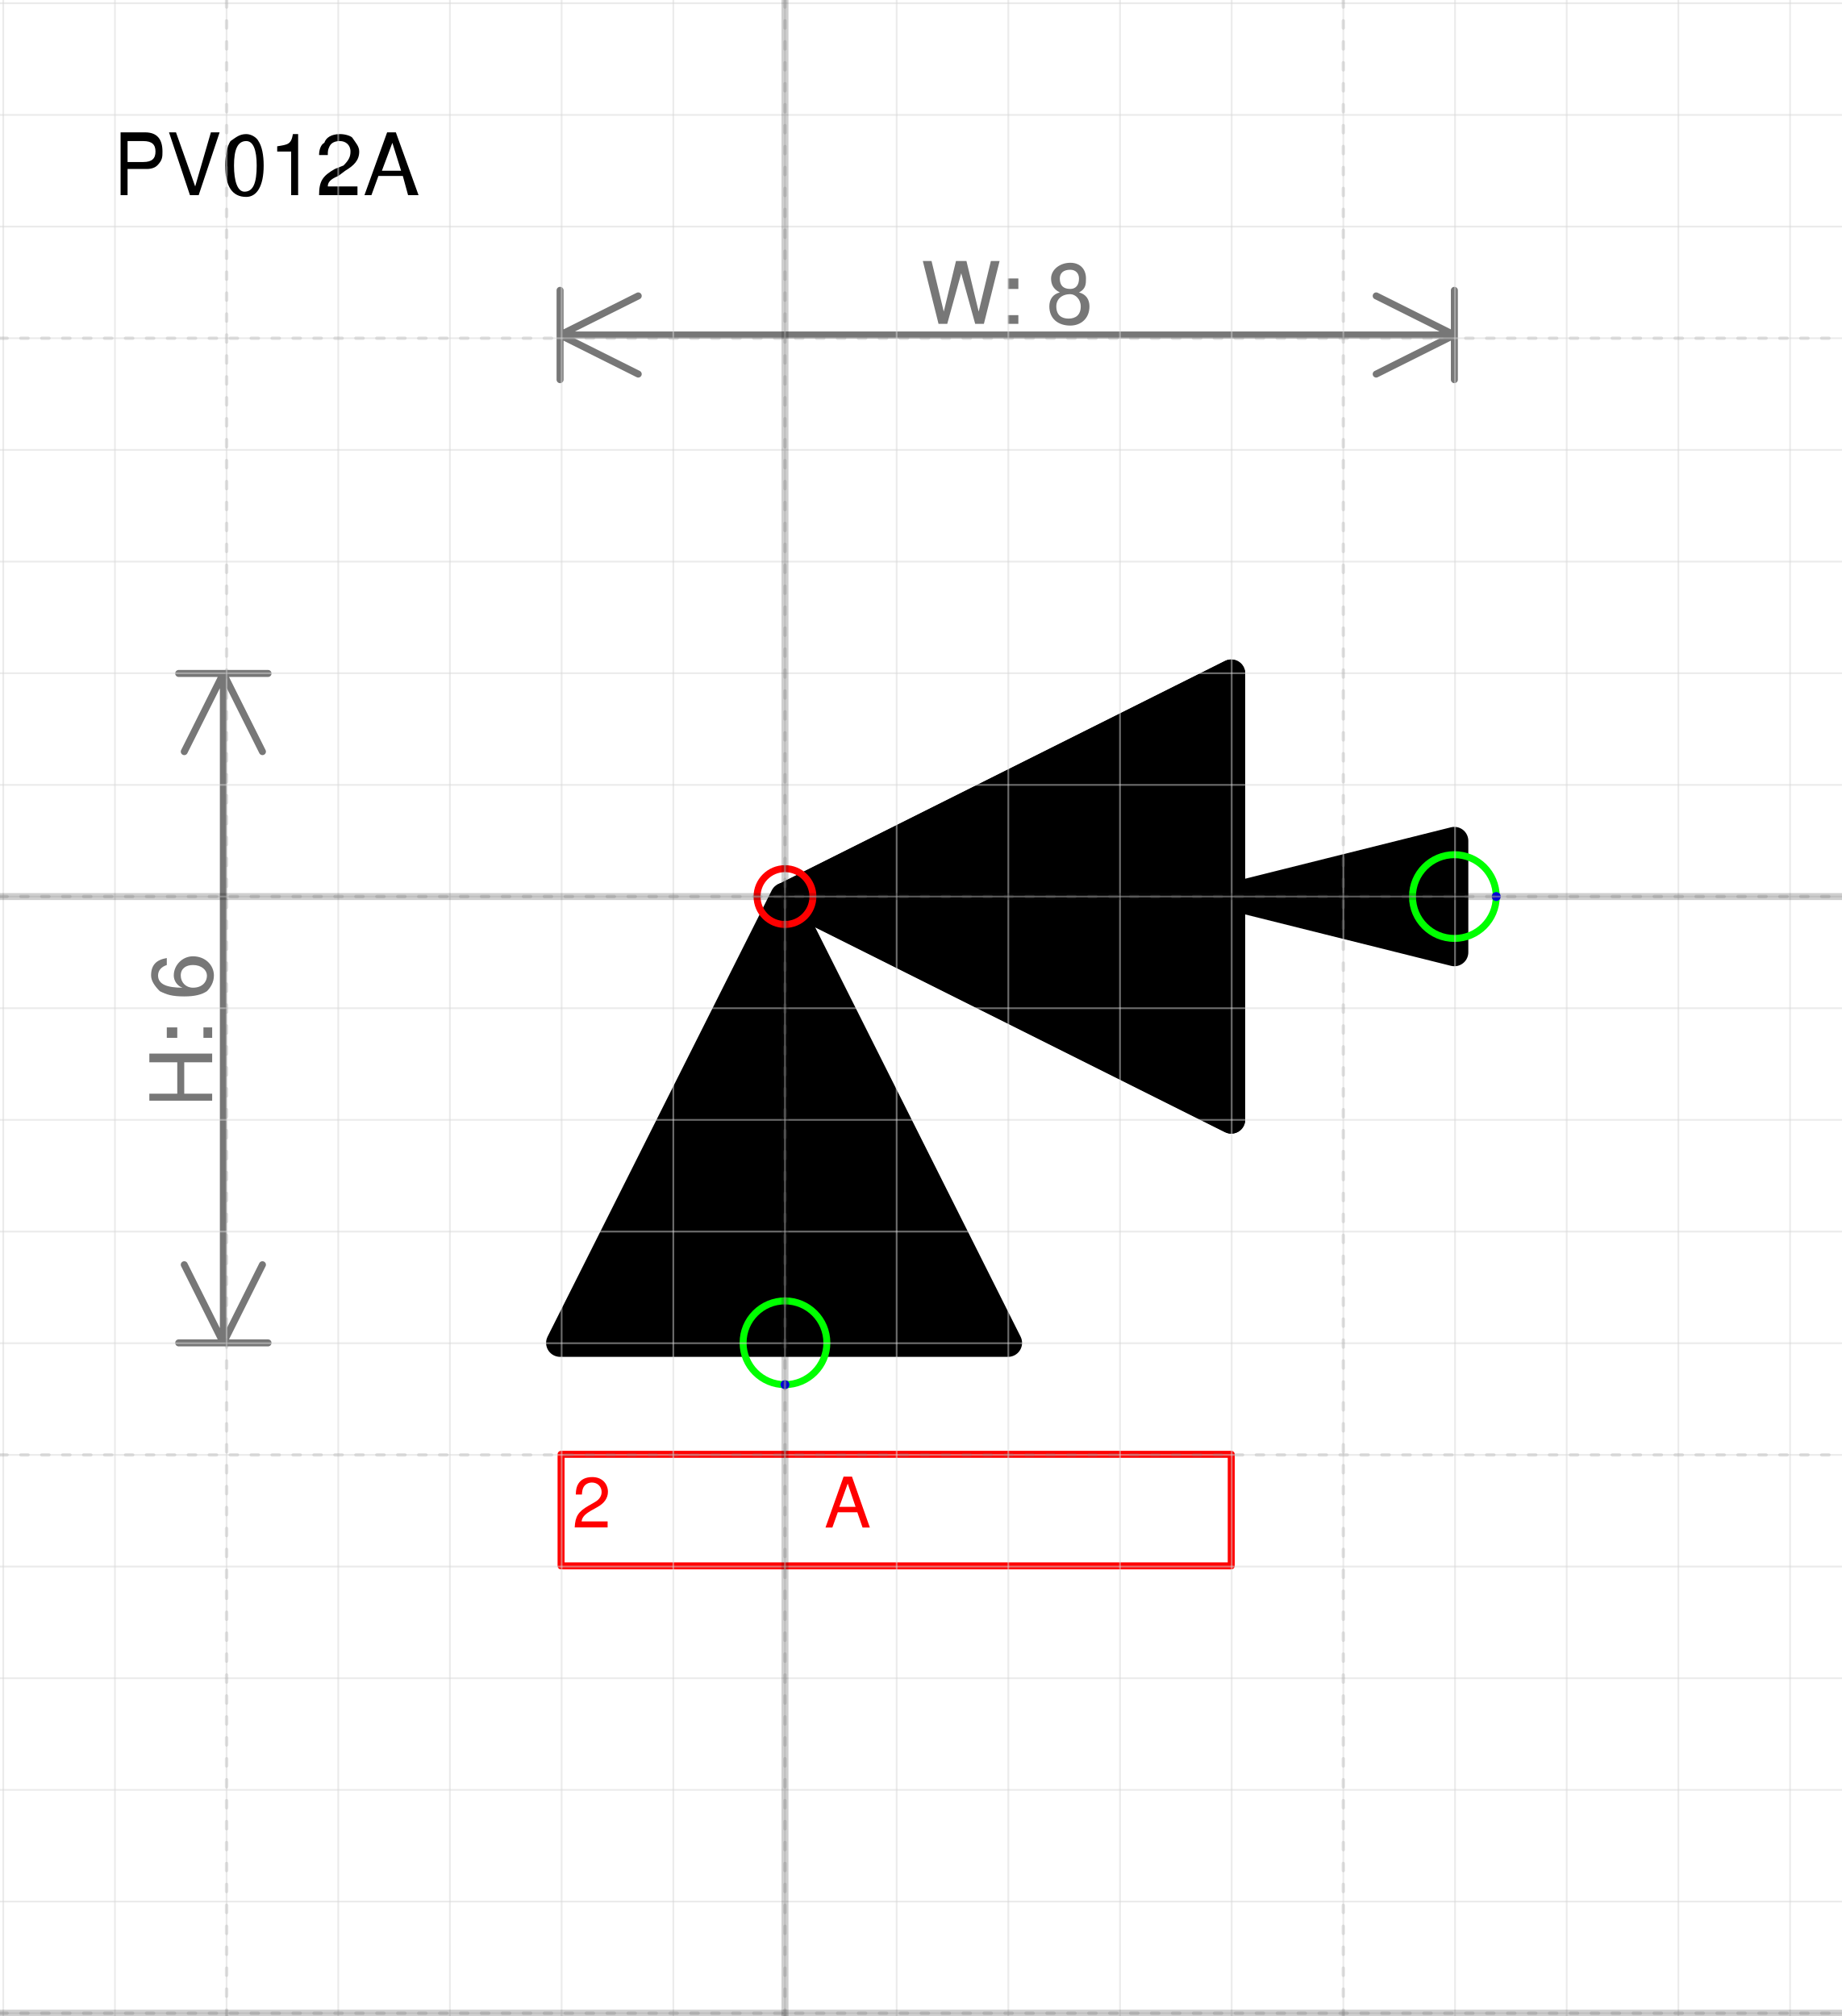
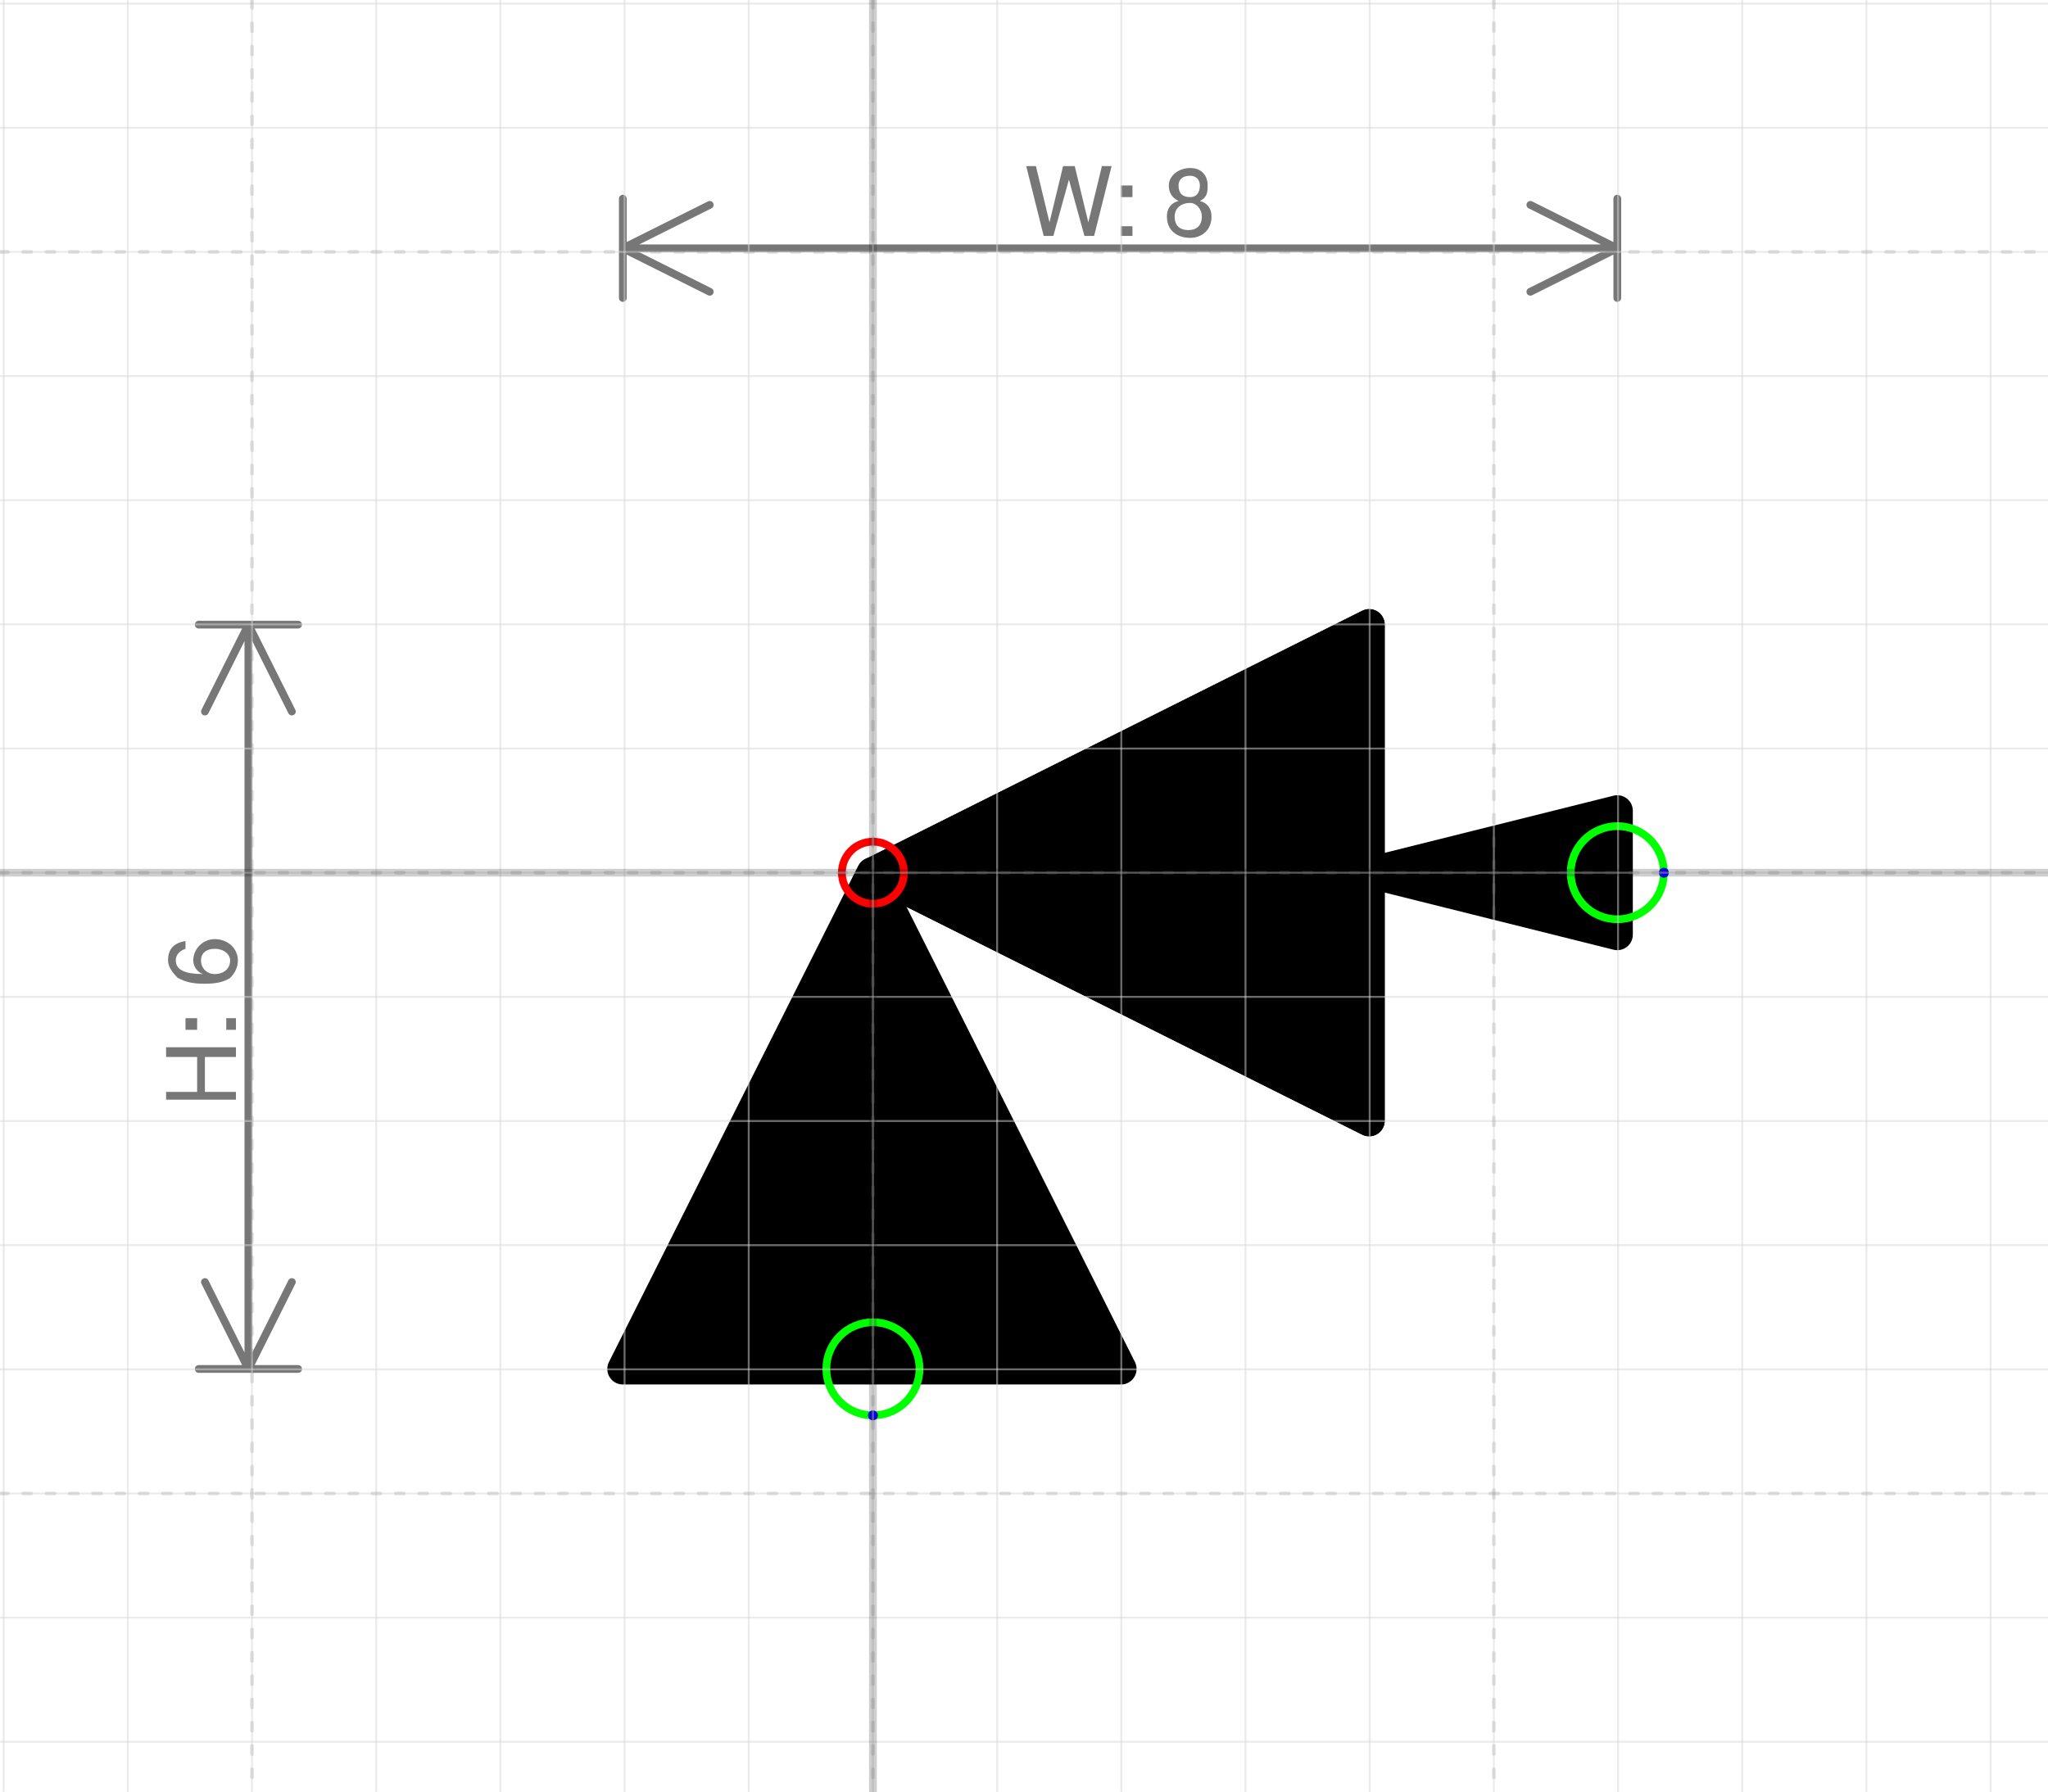
- <svg xmlns="http://www.w3.org/2000/svg" version="1.1" width="69.808mm" height="76.424mm" viewBox="-7.029 -8.029 16.491 18.054">
+ <svg xmlns="http://www.w3.org/2000/svg" version="1.1" width="69.808mm" height="61.086mm" viewBox="-7.029 -7.029 16.491 14.431">
  <defs vector-effect="non-scaling-stroke" />
  <g>
    <g id="cell-cigX4K0SMB2_J1Wfy4dP-1" layer="Symbol">
      <path d="M5.994 0.499L3.996 0 5.994-0.499Z" fill="#000000" stroke="rgb(0, 0, 0)" stroke-miterlimit="10" pointer-events="all" stroke-width="0.25" stroke-linecap="round" stroke-linejoin="round" />
    </g>
    <g id="cell-39N0-8YmPof44784LYMh-9" layer="Symbol">
      <path d="M3.996 1.998L0-8.872664828532876e-16 3.996-1.998Z" fill="#000000" stroke="rgb(0, 0, 0)" stroke-miterlimit="10" pointer-events="all" stroke-width="0.25" stroke-linecap="round" stroke-linejoin="round" />
    </g>
    <g id="cell-39N0-8YmPof44784LYMh-2" layer="Symbol">
      <path d="M-2.014 3.997L-0.007 0.001 1.998 3.997Z" fill="#000000" stroke="rgb(0, 0, 0)" stroke-miterlimit="10" pointer-events="all" stroke-width="0.25" stroke-linecap="round" stroke-linejoin="round" />
    </g>
    <g id="cell-VehGEhK3i6AJcqMpad5X-2" layer="Symbol">
      <path d="M3.996 1.998L0-8.872664828532876e-16 3.996-1.998Z" fill="none" stroke="rgb(0, 0, 0)" stroke-miterlimit="10" pointer-events="all" stroke-width="0.25" stroke-linecap="round" stroke-linejoin="round" />
-     </g>
-     <g id="cell-OxFjoSKdfpgckHMKP-ke-3" content="&lt;object label=&quot;%LabelLines%&amp;amp;nbsp; &amp;amp;nbsp; &amp;amp;nbsp; &amp;amp;nbsp; &amp;amp;nbsp; &amp;amp;nbsp;%LabelIndex%&quot; placeholders=&quot;1&quot; LabelLines=&quot;2&quot; LabelIndex=&quot;A&quot;/&gt;" data-label="%LabelLines%&amp;nbsp; &amp;nbsp; &amp;nbsp; &amp;nbsp; &amp;nbsp; &amp;nbsp;%LabelIndex%" data-placeholders="1" data-LabelLines="2" data-LabelIndex="A" layer="Label">
-       <path fill="none" stroke="#ff0000" pointer-events="all" d="M-2.005 4.995L3.996 4.995 3.996 5.994-2.005 5.994z" vector-effect="non-scaling-stroke" stroke-linecap="round" stroke-linejoin="round" />
-       <g>
-         <text x="2" y="123" fill="#FF0000" font-family="Helvetica" font-size="10px" transform="scale(0.0624358 0.0624358) translate(-32 -32) translate(-0.5 -0.5)" vector-effect="non-scaling-stroke" stroke-linecap="round" stroke-linejoin="round">2           A</text>
-       </g>
    </g>
    <g id="cell-rcUO89sZQDFuOGigJMmF-3" content="&lt;object label=&quot;Connection&quot; PipingConnector=&quot;Y&quot; LabelConnector=&quot;N&quot; SignalConnector=&quot;N&quot; Direction=&quot;0&quot; AuxiliaryConnector=&quot;N&quot;/&gt;" data-label="Connection" data-PipingConnector="Y" data-LabelConnector="N" data-SignalConnector="N" data-Direction="0" data-AuxiliaryConnector="N" layer="Connection">
      <ellipse cx="5.994" cy="0" rx="0.375" ry="0.375" fill="none" stroke="#00ff00" vector-effect="non-scaling-stroke" />
      <ellipse cx="6.369" cy="0" rx="0.04" ry="0.04" fill="#0000ff" stroke="none" vector-effect="non-scaling-stroke" />
    </g>
    <g id="cell-39N0-8YmPof44784LYMh-4" content="&lt;object label=&quot;Connection&quot; PipingConnector=&quot;Y&quot; LabelConnector=&quot;N&quot; SignalConnector=&quot;N&quot; Direction=&quot;90 &quot; AuxiliaryConnector=&quot;N&quot;/&gt;" data-label="Connection" data-PipingConnector="Y" data-LabelConnector="N" data-SignalConnector="N" data-Direction="90 " data-AuxiliaryConnector="N" layer="Connection">
      <ellipse cx="0" cy="3.996" rx="0.375" ry="0.375" fill="none" stroke="#00ff00" vector-effect="non-scaling-stroke" />
      <ellipse cx="0" cy="4.371" rx="0.04" ry="0.04" fill="#0000ff" stroke="none" vector-effect="non-scaling-stroke" />
    </g>
    <g id="cell-OxFjoSKdfpgckHMKP-ke-2" content="&lt;object label=&quot;origo&quot;/&gt;" data-label="origo" layer="Origo">
      <ellipse cx="0" cy="0" rx="0.25" ry="0.25" fill="none" stroke="#ff0000" vector-effect="non-scaling-stroke" />
    </g>
  </g>
  <g layer="Dimension">
    <text x="1.99" y="-5.129" font-size="0.2mm" font-family="Helvetica" text-anchor="middle" fill="#777777" stroke-linecap="round" stroke-linejoin="round">W: 8</text>
    <path d="M-2.014,-5.029 5.994,-5.029 M-2.014,-5.029 -1.314,-5.379 M-2.014,-5.029 -1.314,-4.679 M5.994,-5.029 5.294,-5.379 M5.994,-5.029 5.294,-4.679 M-2.014,-4.629 -2.014,-5.429 M5.994,-4.629 5.994,-5.429" stroke="#777777" vector-effect="non-scaling-stroke" stroke-linecap="round" stroke-linejoin="round" />
    <text x="-5.129" y="1.199" font-size="0.2mm" font-family="Helvetica" text-anchor="middle" fill="#777777" transform="rotate(-90 -5.129164 1.199285)" stroke-linecap="round" stroke-linejoin="round">H: 6</text>
    <path d="M-5.029-1.998L-5.029 3.997M-5.029-1.998L-4.679-1.298M-5.029-1.998L-5.379-1.298M-5.029 3.997L-4.679 3.297M-5.029 3.997L-5.379 3.297M-5.429-1.998L-4.629-1.998M-5.429 3.997L-4.629 3.997" stroke="#777777" vector-effect="non-scaling-stroke" stroke-linecap="round" stroke-linejoin="round" />
  </g>
-   <g layer="SymbolRegistrationNumber">
-     <text x="-6.029" y="-6.282" font-size="0.2mm" font-family="Helvetica" text-anchor="start" fill="#000000" stroke-linecap="round" stroke-linejoin="round">PV012A</text>
-   </g>
  <g layer="Grid">
    <g layer="Grid_micro">
-       <path d="M-7.029,-8 9.462,-8" fill="none" stroke="rgb(216, 216, 216)" stroke-opacity="0.5" stroke-width="0.25" vector-effect="non-scaling-stroke" stroke-linecap="round" stroke-linejoin="round" />
      <path d="M-7.029,-7 9.462,-7" fill="none" stroke="rgb(216, 216, 216)" stroke-opacity="0.5" stroke-width="0.25" vector-effect="non-scaling-stroke" stroke-linecap="round" stroke-linejoin="round" />
      <path d="M-7.029,-6 9.462,-6" fill="none" stroke="rgb(216, 216, 216)" stroke-opacity="0.5" stroke-width="0.25" vector-effect="non-scaling-stroke" stroke-linecap="round" stroke-linejoin="round" />
      <path d="M-7.029,-5 9.462,-5" fill="none" stroke="rgb(216, 216, 216)" stroke-opacity="0.5" stroke-width="0.25" vector-effect="non-scaling-stroke" stroke-linecap="round" stroke-linejoin="round" />
      <path d="M-7.029,-4 9.462,-4" fill="none" stroke="rgb(216, 216, 216)" stroke-opacity="0.5" stroke-width="0.25" vector-effect="non-scaling-stroke" stroke-linecap="round" stroke-linejoin="round" />
      <path d="M-7.029,-3 9.462,-3" fill="none" stroke="rgb(216, 216, 216)" stroke-opacity="0.5" stroke-width="0.25" vector-effect="non-scaling-stroke" stroke-linecap="round" stroke-linejoin="round" />
      <path d="M-7.029,-2 9.462,-2" fill="none" stroke="rgb(216, 216, 216)" stroke-opacity="0.5" stroke-width="0.25" vector-effect="non-scaling-stroke" stroke-linecap="round" stroke-linejoin="round" />
      <path d="M-7.029,-1 9.462,-1" fill="none" stroke="rgb(216, 216, 216)" stroke-opacity="0.5" stroke-width="0.25" vector-effect="non-scaling-stroke" stroke-linecap="round" stroke-linejoin="round" />
      <path d="M-7.029,0 9.462,0" fill="none" stroke="rgb(216, 216, 216)" stroke-opacity="0.5" stroke-width="0.25" vector-effect="non-scaling-stroke" stroke-linecap="round" stroke-linejoin="round" />
      <path d="M-7.029,1 9.462,1" fill="none" stroke="rgb(216, 216, 216)" stroke-opacity="0.5" stroke-width="0.25" vector-effect="non-scaling-stroke" stroke-linecap="round" stroke-linejoin="round" />
      <path d="M-7.029,2 9.462,2" fill="none" stroke="rgb(216, 216, 216)" stroke-opacity="0.5" stroke-width="0.25" vector-effect="non-scaling-stroke" stroke-linecap="round" stroke-linejoin="round" />
      <path d="M-7.029,3 9.462,3" fill="none" stroke="rgb(216, 216, 216)" stroke-opacity="0.5" stroke-width="0.25" vector-effect="non-scaling-stroke" stroke-linecap="round" stroke-linejoin="round" />
      <path d="M-7.029,4 9.462,4" fill="none" stroke="rgb(216, 216, 216)" stroke-opacity="0.5" stroke-width="0.25" vector-effect="non-scaling-stroke" stroke-linecap="round" stroke-linejoin="round" />
      <path d="M-7.029,5 9.462,5" fill="none" stroke="rgb(216, 216, 216)" stroke-opacity="0.5" stroke-width="0.25" vector-effect="non-scaling-stroke" stroke-linecap="round" stroke-linejoin="round" />
      <path d="M-7.029,6 9.462,6" fill="none" stroke="rgb(216, 216, 216)" stroke-opacity="0.5" stroke-width="0.25" vector-effect="non-scaling-stroke" stroke-linecap="round" stroke-linejoin="round" />
      <path d="M-7.029,7 9.462,7" fill="none" stroke="rgb(216, 216, 216)" stroke-opacity="0.5" stroke-width="0.25" vector-effect="non-scaling-stroke" stroke-linecap="round" stroke-linejoin="round" />
-       <path d="M-7.029,8 9.462,8" fill="none" stroke="rgb(216, 216, 216)" stroke-opacity="0.5" stroke-width="0.25" vector-effect="non-scaling-stroke" stroke-linecap="round" stroke-linejoin="round" />
-       <path d="M-7.029,9 9.462,9" fill="none" stroke="rgb(216, 216, 216)" stroke-opacity="0.5" stroke-width="0.25" vector-effect="non-scaling-stroke" stroke-linecap="round" stroke-linejoin="round" />
-       <path d="M-7.029,10 9.462,10" fill="none" stroke="rgb(216, 216, 216)" stroke-opacity="0.5" stroke-width="0.25" vector-effect="non-scaling-stroke" stroke-linecap="round" stroke-linejoin="round" />
-       <path d="M-7,-8.029 -7,10.025" fill="none" stroke="rgb(216, 216, 216)" stroke-opacity="0.5" stroke-width="0.25" vector-effect="non-scaling-stroke" stroke-linecap="round" stroke-linejoin="round" />
-       <path d="M-6,-8.029 -6,10.025" fill="none" stroke="rgb(216, 216, 216)" stroke-opacity="0.5" stroke-width="0.25" vector-effect="non-scaling-stroke" stroke-linecap="round" stroke-linejoin="round" />
-       <path d="M-5,-8.029 -5,10.025" fill="none" stroke="rgb(216, 216, 216)" stroke-opacity="0.5" stroke-width="0.25" vector-effect="non-scaling-stroke" stroke-linecap="round" stroke-linejoin="round" />
-       <path d="M-4,-8.029 -4,10.025" fill="none" stroke="rgb(216, 216, 216)" stroke-opacity="0.5" stroke-width="0.25" vector-effect="non-scaling-stroke" stroke-linecap="round" stroke-linejoin="round" />
-       <path d="M-3,-8.029 -3,10.025" fill="none" stroke="rgb(216, 216, 216)" stroke-opacity="0.5" stroke-width="0.25" vector-effect="non-scaling-stroke" stroke-linecap="round" stroke-linejoin="round" />
-       <path d="M-2,-8.029 -2,10.025" fill="none" stroke="rgb(216, 216, 216)" stroke-opacity="0.5" stroke-width="0.25" vector-effect="non-scaling-stroke" stroke-linecap="round" stroke-linejoin="round" />
-       <path d="M-1,-8.029 -1,10.025" fill="none" stroke="rgb(216, 216, 216)" stroke-opacity="0.5" stroke-width="0.25" vector-effect="non-scaling-stroke" stroke-linecap="round" stroke-linejoin="round" />
-       <path d="M0,-8.029 0,10.025" fill="none" stroke="rgb(216, 216, 216)" stroke-opacity="0.5" stroke-width="0.25" vector-effect="non-scaling-stroke" stroke-linecap="round" stroke-linejoin="round" />
-       <path d="M1,-8.029 1,10.025" fill="none" stroke="rgb(216, 216, 216)" stroke-opacity="0.5" stroke-width="0.25" vector-effect="non-scaling-stroke" stroke-linecap="round" stroke-linejoin="round" />
-       <path d="M2,-8.029 2,10.025" fill="none" stroke="rgb(216, 216, 216)" stroke-opacity="0.5" stroke-width="0.25" vector-effect="non-scaling-stroke" stroke-linecap="round" stroke-linejoin="round" />
-       <path d="M3,-8.029 3,10.025" fill="none" stroke="rgb(216, 216, 216)" stroke-opacity="0.5" stroke-width="0.25" vector-effect="non-scaling-stroke" stroke-linecap="round" stroke-linejoin="round" />
-       <path d="M4,-8.029 4,10.025" fill="none" stroke="rgb(216, 216, 216)" stroke-opacity="0.5" stroke-width="0.25" vector-effect="non-scaling-stroke" stroke-linecap="round" stroke-linejoin="round" />
-       <path d="M5,-8.029 5,10.025" fill="none" stroke="rgb(216, 216, 216)" stroke-opacity="0.5" stroke-width="0.25" vector-effect="non-scaling-stroke" stroke-linecap="round" stroke-linejoin="round" />
-       <path d="M6,-8.029 6,10.025" fill="none" stroke="rgb(216, 216, 216)" stroke-opacity="0.5" stroke-width="0.25" vector-effect="non-scaling-stroke" stroke-linecap="round" stroke-linejoin="round" />
-       <path d="M7,-8.029 7,10.025" fill="none" stroke="rgb(216, 216, 216)" stroke-opacity="0.5" stroke-width="0.25" vector-effect="non-scaling-stroke" stroke-linecap="round" stroke-linejoin="round" />
-       <path d="M8,-8.029 8,10.025" fill="none" stroke="rgb(216, 216, 216)" stroke-opacity="0.5" stroke-width="0.25" vector-effect="non-scaling-stroke" stroke-linecap="round" stroke-linejoin="round" />
-       <path d="M9,-8.029 9,10.025" fill="none" stroke="rgb(216, 216, 216)" stroke-opacity="0.5" stroke-width="0.25" vector-effect="non-scaling-stroke" stroke-linecap="round" stroke-linejoin="round" />
+       <path d="M-7,-7.029 -7,7.402" fill="none" stroke="rgb(216, 216, 216)" stroke-opacity="0.5" stroke-width="0.25" vector-effect="non-scaling-stroke" stroke-linecap="round" stroke-linejoin="round" />
+       <path d="M-6,-7.029 -6,7.402" fill="none" stroke="rgb(216, 216, 216)" stroke-opacity="0.5" stroke-width="0.25" vector-effect="non-scaling-stroke" stroke-linecap="round" stroke-linejoin="round" />
+       <path d="M-5,-7.029 -5,7.402" fill="none" stroke="rgb(216, 216, 216)" stroke-opacity="0.5" stroke-width="0.25" vector-effect="non-scaling-stroke" stroke-linecap="round" stroke-linejoin="round" />
+       <path d="M-4,-7.029 -4,7.402" fill="none" stroke="rgb(216, 216, 216)" stroke-opacity="0.5" stroke-width="0.25" vector-effect="non-scaling-stroke" stroke-linecap="round" stroke-linejoin="round" />
+       <path d="M-3,-7.029 -3,7.402" fill="none" stroke="rgb(216, 216, 216)" stroke-opacity="0.5" stroke-width="0.25" vector-effect="non-scaling-stroke" stroke-linecap="round" stroke-linejoin="round" />
+       <path d="M-2,-7.029 -2,7.402" fill="none" stroke="rgb(216, 216, 216)" stroke-opacity="0.5" stroke-width="0.25" vector-effect="non-scaling-stroke" stroke-linecap="round" stroke-linejoin="round" />
+       <path d="M-1,-7.029 -1,7.402" fill="none" stroke="rgb(216, 216, 216)" stroke-opacity="0.5" stroke-width="0.25" vector-effect="non-scaling-stroke" stroke-linecap="round" stroke-linejoin="round" />
+       <path d="M0,-7.029 0,7.402" fill="none" stroke="rgb(216, 216, 216)" stroke-opacity="0.5" stroke-width="0.25" vector-effect="non-scaling-stroke" stroke-linecap="round" stroke-linejoin="round" />
+       <path d="M1,-7.029 1,7.402" fill="none" stroke="rgb(216, 216, 216)" stroke-opacity="0.5" stroke-width="0.25" vector-effect="non-scaling-stroke" stroke-linecap="round" stroke-linejoin="round" />
+       <path d="M2,-7.029 2,7.402" fill="none" stroke="rgb(216, 216, 216)" stroke-opacity="0.5" stroke-width="0.25" vector-effect="non-scaling-stroke" stroke-linecap="round" stroke-linejoin="round" />
+       <path d="M3,-7.029 3,7.402" fill="none" stroke="rgb(216, 216, 216)" stroke-opacity="0.5" stroke-width="0.25" vector-effect="non-scaling-stroke" stroke-linecap="round" stroke-linejoin="round" />
+       <path d="M4,-7.029 4,7.402" fill="none" stroke="rgb(216, 216, 216)" stroke-opacity="0.5" stroke-width="0.25" vector-effect="non-scaling-stroke" stroke-linecap="round" stroke-linejoin="round" />
+       <path d="M5,-7.029 5,7.402" fill="none" stroke="rgb(216, 216, 216)" stroke-opacity="0.5" stroke-width="0.25" vector-effect="non-scaling-stroke" stroke-linecap="round" stroke-linejoin="round" />
+       <path d="M6,-7.029 6,7.402" fill="none" stroke="rgb(216, 216, 216)" stroke-opacity="0.5" stroke-width="0.25" vector-effect="non-scaling-stroke" stroke-linecap="round" stroke-linejoin="round" />
+       <path d="M7,-7.029 7,7.402" fill="none" stroke="rgb(216, 216, 216)" stroke-opacity="0.5" stroke-width="0.25" vector-effect="non-scaling-stroke" stroke-linecap="round" stroke-linejoin="round" />
+       <path d="M8,-7.029 8,7.402" fill="none" stroke="rgb(216, 216, 216)" stroke-opacity="0.5" stroke-width="0.25" vector-effect="non-scaling-stroke" stroke-linecap="round" stroke-linejoin="round" />
+       <path d="M9,-7.029 9,7.402" fill="none" stroke="rgb(216, 216, 216)" stroke-opacity="0.5" stroke-width="0.25" vector-effect="non-scaling-stroke" stroke-linecap="round" stroke-linejoin="round" />
    </g>
    <g layer="Grid_minor">
      <path d="M-7.029,-5 9.462,-5" fill="none" stroke="#7f7f7f" stroke-opacity="0.2" stroke-width="0.5" stroke-dasharray="1.0, 2.0" vector-effect="non-scaling-stroke" stroke-linecap="round" stroke-linejoin="round" />
      <path d="M-7.029,0 9.462,0" fill="none" stroke="#7f7f7f" stroke-opacity="0.2" stroke-width="0.5" stroke-dasharray="1.0, 2.0" vector-effect="non-scaling-stroke" stroke-linecap="round" stroke-linejoin="round" />
      <path d="M-7.029,5 9.462,5" fill="none" stroke="#7f7f7f" stroke-opacity="0.2" stroke-width="0.5" stroke-dasharray="1.0, 2.0" vector-effect="non-scaling-stroke" stroke-linecap="round" stroke-linejoin="round" />
-       <path d="M-7.029,10 9.462,10" fill="none" stroke="#7f7f7f" stroke-opacity="0.2" stroke-width="0.5" stroke-dasharray="1.0, 2.0" vector-effect="non-scaling-stroke" stroke-linecap="round" stroke-linejoin="round" />
-       <path d="M-5,-8.029 -5,10.025" fill="none" stroke="#7f7f7f" stroke-opacity="0.2" stroke-width="0.5" stroke-dasharray="1.0, 2.0" vector-effect="non-scaling-stroke" stroke-linecap="round" stroke-linejoin="round" />
-       <path d="M0,-8.029 0,10.025" fill="none" stroke="#7f7f7f" stroke-opacity="0.2" stroke-width="0.5" stroke-dasharray="1.0, 2.0" vector-effect="non-scaling-stroke" stroke-linecap="round" stroke-linejoin="round" />
-       <path d="M5,-8.029 5,10.025" fill="none" stroke="#7f7f7f" stroke-opacity="0.2" stroke-width="0.5" stroke-dasharray="1.0, 2.0" vector-effect="non-scaling-stroke" stroke-linecap="round" stroke-linejoin="round" />
+       <path d="M-5,-7.029 -5,7.402" fill="none" stroke="#7f7f7f" stroke-opacity="0.2" stroke-width="0.5" stroke-dasharray="1.0, 2.0" vector-effect="non-scaling-stroke" stroke-linecap="round" stroke-linejoin="round" />
+       <path d="M0,-7.029 0,7.402" fill="none" stroke="#7f7f7f" stroke-opacity="0.2" stroke-width="0.5" stroke-dasharray="1.0, 2.0" vector-effect="non-scaling-stroke" stroke-linecap="round" stroke-linejoin="round" />
+       <path d="M5,-7.029 5,7.402" fill="none" stroke="#7f7f7f" stroke-opacity="0.2" stroke-width="0.5" stroke-dasharray="1.0, 2.0" vector-effect="non-scaling-stroke" stroke-linecap="round" stroke-linejoin="round" />
    </g>
    <g layer="Grid_major">
      <path d="M-7.029,0 9.462,0" fill="none" stroke="#0f0f0f" stroke-opacity="0.2" stroke-width="1" vector-effect="non-scaling-stroke" stroke-linecap="round" stroke-linejoin="round" />
-       <path d="M-7.029,10 9.462,10" fill="none" stroke="#0f0f0f" stroke-opacity="0.2" stroke-width="1" vector-effect="non-scaling-stroke" stroke-linecap="round" stroke-linejoin="round" />
-       <path d="M0,-8.029 0,10.025" fill="none" stroke="#0f0f0f" stroke-opacity="0.2" stroke-width="1" vector-effect="non-scaling-stroke" stroke-linecap="round" stroke-linejoin="round" />
+       <path d="M0,-7.029 0,7.402" fill="none" stroke="#0f0f0f" stroke-opacity="0.2" stroke-width="1" vector-effect="non-scaling-stroke" stroke-linecap="round" stroke-linejoin="round" />
    </g>
  </g>
</svg>
